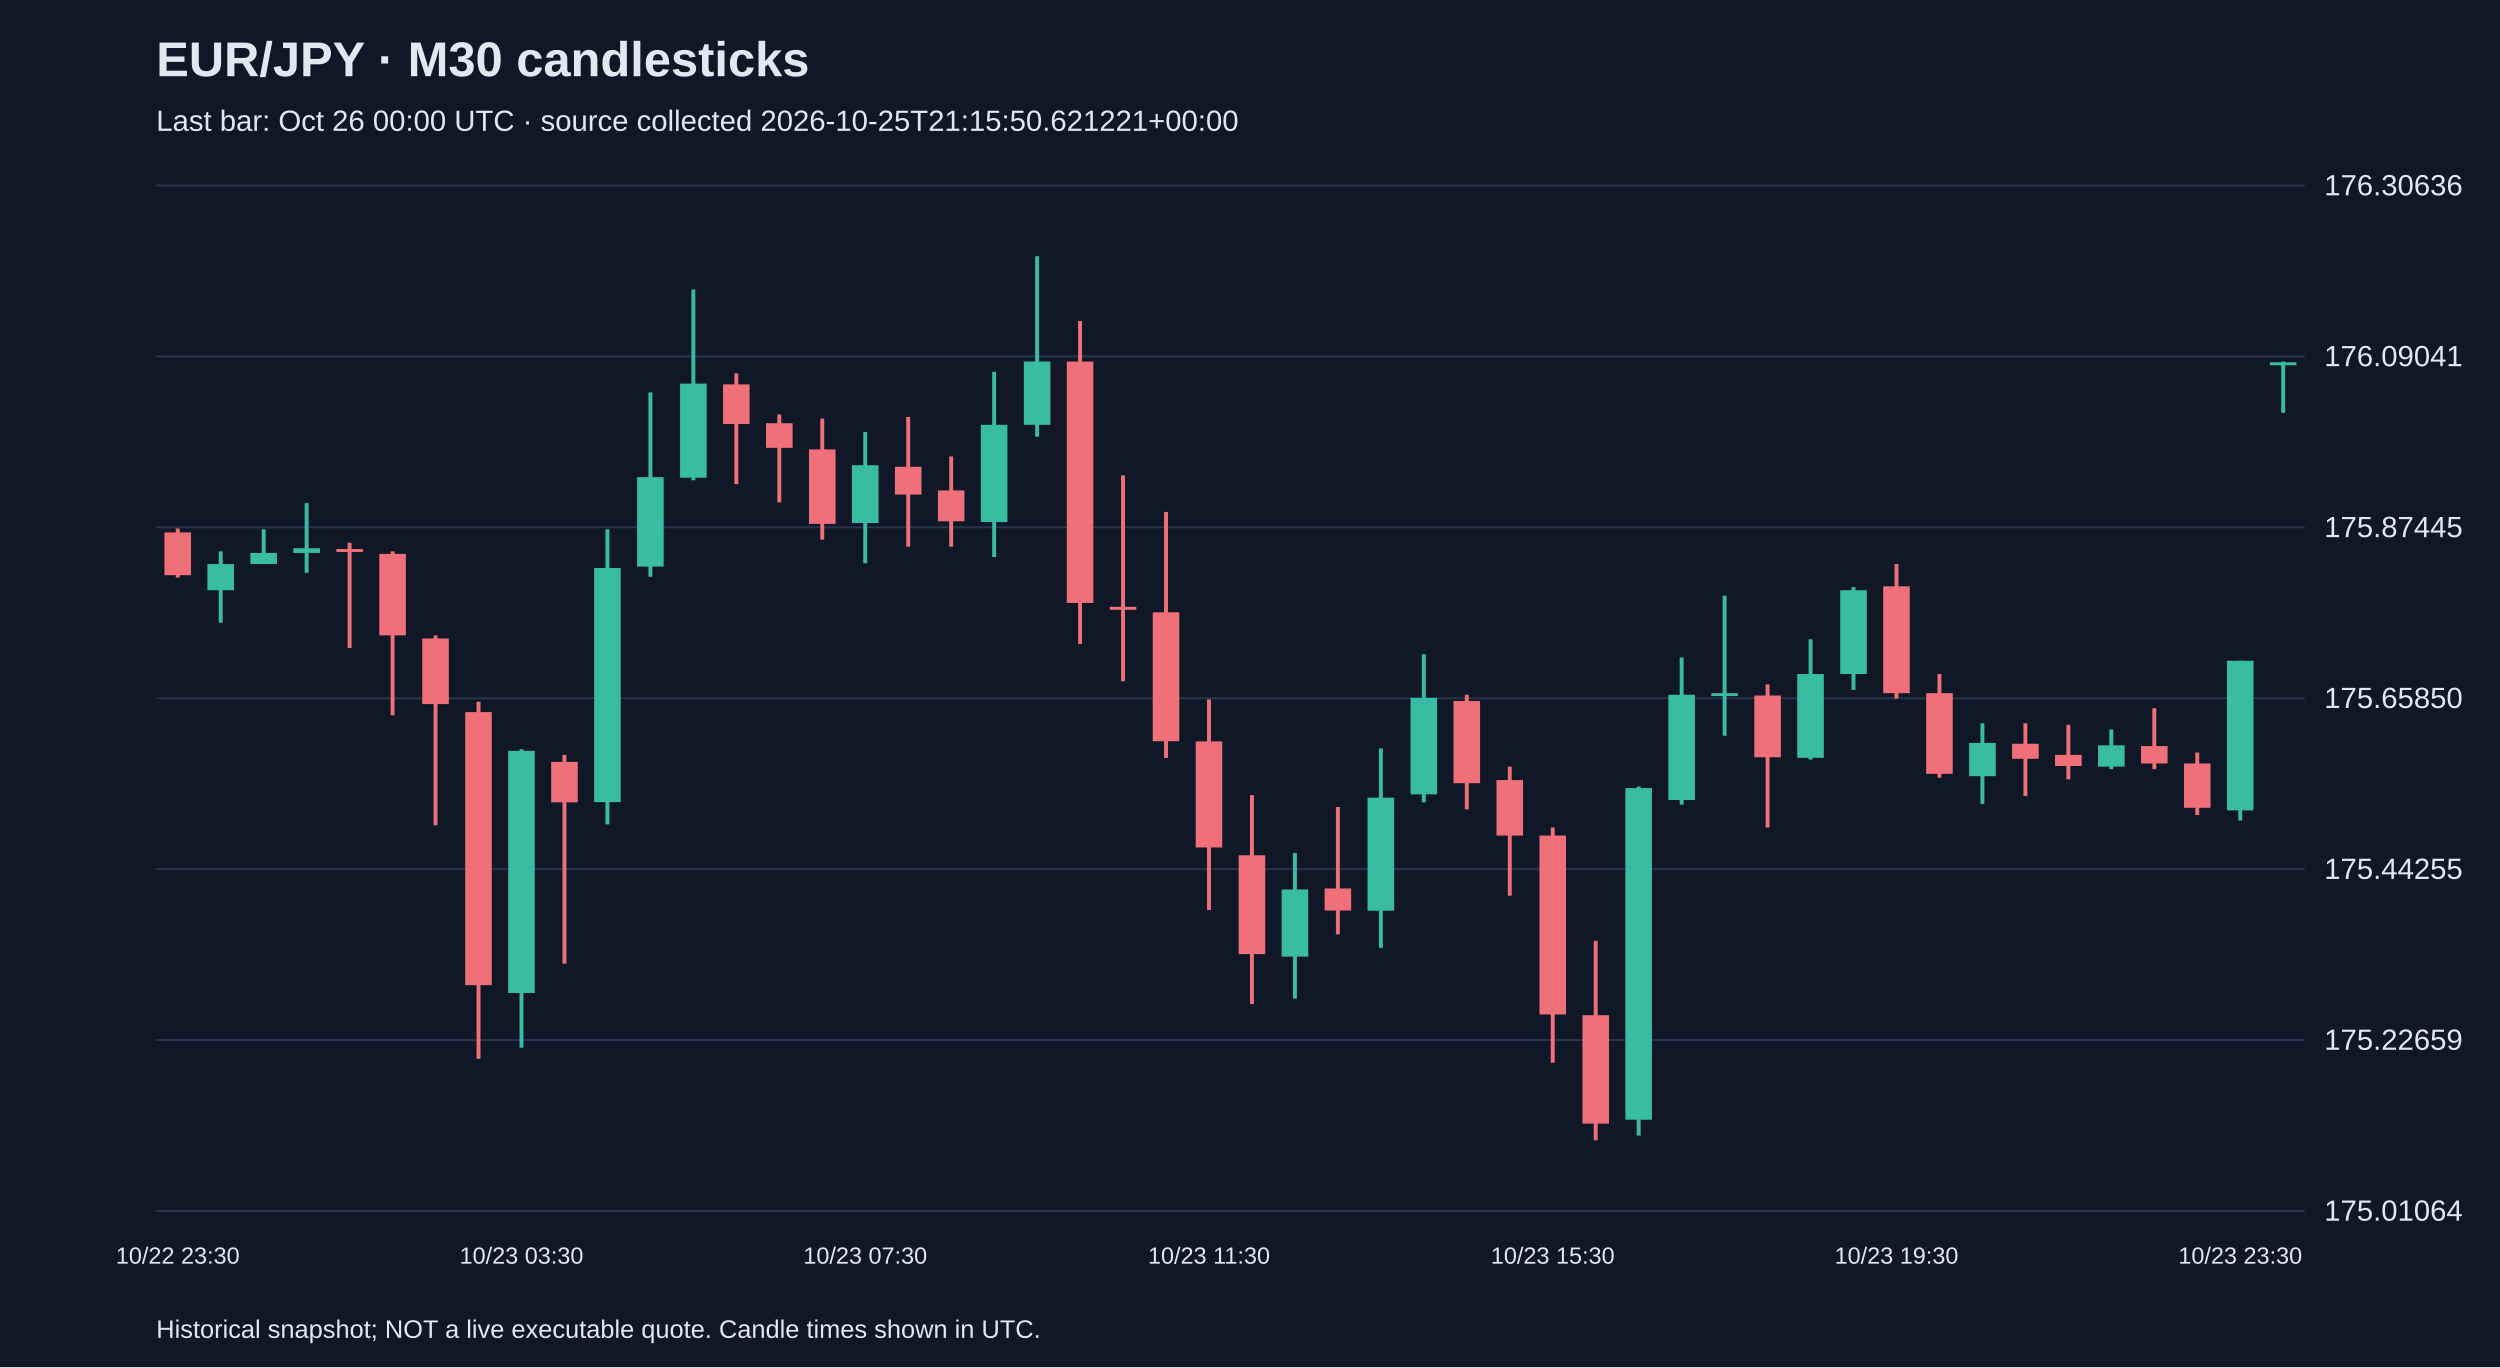
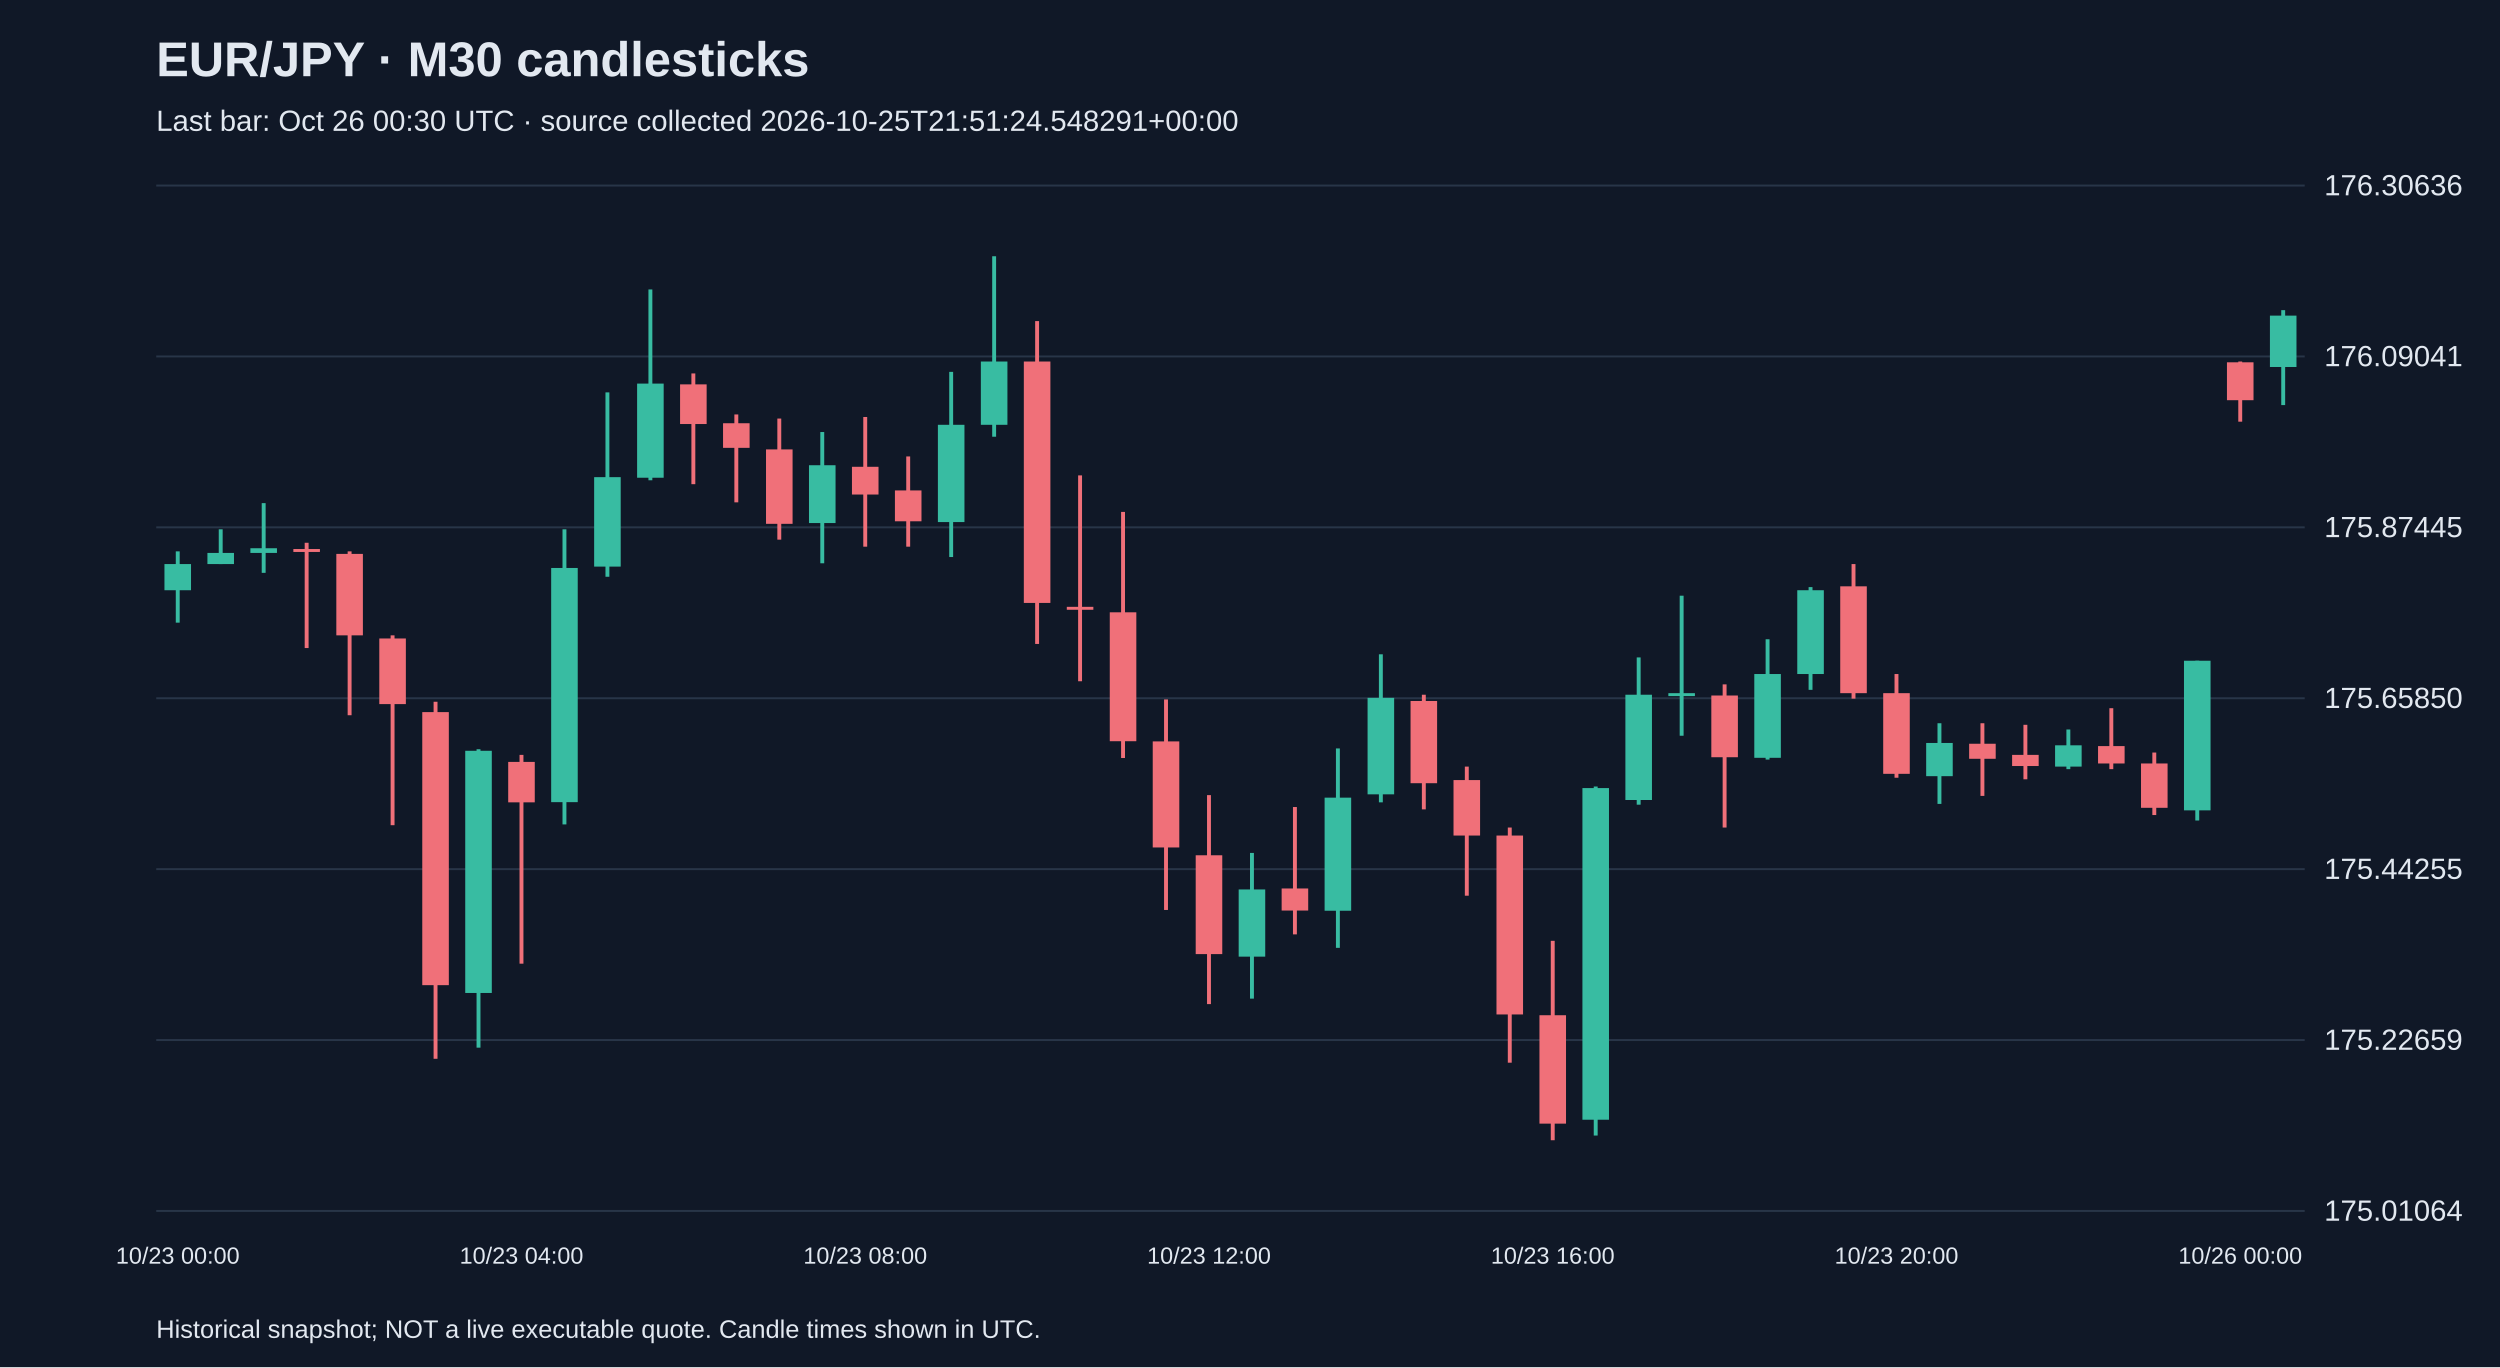
<svg xmlns="http://www.w3.org/2000/svg" viewBox="0 0 1280 700">
  <rect width="100%" height="100%" fill="#101827" />
  <style>text{font-family:Arial,sans-serif;fill:#e2e8f0}</style>
  <text x="80" y="39" font-size="25" font-weight="bold">EUR/JPY · M30 candlesticks</text>
-   <text x="80" y="67" font-size="15" fill="#a6b1c5">Last bar: Oct 26 00:00 UTC · source collected 2026-10-25T21:15:50.621221+00:00</text>
+   <text x="80" y="67" font-size="15" fill="#a6b1c5">Last bar: Oct 26 00:30 UTC · source collected 2026-10-25T21:51:24.548291+00:00</text>
  <line x1="80" y1="620.0" x2="1180" y2="620.0" stroke="#283548" />
  <text x="1190" y="625.0" font-size="15">175.01064</text>
  <line x1="80" y1="532.5" x2="1180" y2="532.5" stroke="#283548" />
  <text x="1190" y="537.5" font-size="15">175.22659</text>
  <line x1="80" y1="445.0" x2="1180" y2="445.0" stroke="#283548" />
  <text x="1190" y="450.0" font-size="15">175.44255</text>
  <line x1="80" y1="357.5" x2="1180" y2="357.5" stroke="#283548" />
  <text x="1190" y="362.5" font-size="15">175.65850</text>
  <line x1="80" y1="270.0" x2="1180" y2="270.0" stroke="#283548" />
  <text x="1190" y="275.0" font-size="15">175.87445</text>
  <line x1="80" y1="182.5" x2="1180" y2="182.5" stroke="#283548" />
  <text x="1190" y="187.5" font-size="15">176.09041</text>
  <line x1="80" y1="95.0" x2="1180" y2="95.0" stroke="#283548" />
  <text x="1190" y="100.0" font-size="15">176.30636</text>
-   <line x1="91.0" y1="270.6" x2="91.0" y2="295.7" stroke="#f07079" stroke-width="2" />
-   <rect x="84.2" y="272.6" width="13.6" height="21.9" fill="#f07079" />
-   <text x="91.0" y="647" text-anchor="middle" font-size="12">10/22 23:30</text>
-   <line x1="113.0" y1="282.3" x2="113.0" y2="318.8" stroke="#38bca2" stroke-width="2" />
-   <rect x="106.2" y="288.8" width="13.6" height="13.4" fill="#38bca2" />
-   <line x1="135.0" y1="271.0" x2="135.0" y2="288.8" stroke="#38bca2" stroke-width="2" />
-   <rect x="128.2" y="283.1" width="13.6" height="5.7" fill="#38bca2" />
-   <line x1="157.0" y1="257.6" x2="157.0" y2="293.3" stroke="#38bca2" stroke-width="2" />
-   <rect x="150.2" y="280.7" width="13.6" height="2.4" fill="#38bca2" />
-   <line x1="179.0" y1="277.9" x2="179.0" y2="331.8" stroke="#f07079" stroke-width="2" />
-   <rect x="172.2" y="281.1" width="13.6" height="1.5" fill="#f07079" />
-   <line x1="201.0" y1="282.3" x2="201.0" y2="366.2" stroke="#f07079" stroke-width="2" />
-   <rect x="194.2" y="283.6" width="13.6" height="41.7" fill="#f07079" />
-   <line x1="223.0" y1="325.3" x2="223.0" y2="422.5" stroke="#f07079" stroke-width="2" />
-   <rect x="216.2" y="326.9" width="13.6" height="33.6" fill="#f07079" />
-   <line x1="245.0" y1="359.3" x2="245.0" y2="542.1" stroke="#f07079" stroke-width="2" />
-   <rect x="238.2" y="364.6" width="13.6" height="139.8" fill="#f07079" />
-   <line x1="267.0" y1="383.6" x2="267.0" y2="536.4" stroke="#38bca2" stroke-width="2" />
-   <rect x="260.2" y="384.4" width="13.6" height="124.0" fill="#38bca2" />
-   <text x="267.0" y="647" text-anchor="middle" font-size="12">10/23 03:30</text>
-   <line x1="289.0" y1="386.5" x2="289.0" y2="493.4" stroke="#f07079" stroke-width="2" />
-   <rect x="282.2" y="390.1" width="13.6" height="20.7" fill="#f07079" />
-   <line x1="311.0" y1="271.0" x2="311.0" y2="422.1" stroke="#38bca2" stroke-width="2" />
-   <rect x="304.2" y="290.8" width="13.6" height="119.9" fill="#38bca2" />
-   <line x1="333.0" y1="200.9" x2="333.0" y2="295.3" stroke="#38bca2" stroke-width="2" />
-   <rect x="326.2" y="244.3" width="13.6" height="45.8" fill="#38bca2" />
-   <line x1="355.0" y1="148.2" x2="355.0" y2="245.9" stroke="#38bca2" stroke-width="2" />
-   <rect x="348.2" y="196.4" width="13.6" height="48.2" fill="#38bca2" />
-   <line x1="377.0" y1="191.2" x2="377.0" y2="247.9" stroke="#f07079" stroke-width="2" />
-   <rect x="370.2" y="196.8" width="13.6" height="20.3" fill="#f07079" />
-   <line x1="399.0" y1="212.2" x2="399.0" y2="257.2" stroke="#f07079" stroke-width="2" />
-   <rect x="392.2" y="216.7" width="13.6" height="12.6" fill="#f07079" />
-   <line x1="421.0" y1="214.3" x2="421.0" y2="276.3" stroke="#f07079" stroke-width="2" />
-   <rect x="414.2" y="230.1" width="13.6" height="38.1" fill="#f07079" />
-   <line x1="443.0" y1="221.2" x2="443.0" y2="288.4" stroke="#38bca2" stroke-width="2" />
-   <rect x="436.2" y="238.2" width="13.6" height="29.6" fill="#38bca2" />
-   <text x="443.0" y="647" text-anchor="middle" font-size="12">10/23 07:30</text>
-   <line x1="465.0" y1="213.5" x2="465.0" y2="279.9" stroke="#f07079" stroke-width="2" />
-   <rect x="458.2" y="239.0" width="13.6" height="14.2" fill="#f07079" />
-   <line x1="487.0" y1="233.7" x2="487.0" y2="279.9" stroke="#f07079" stroke-width="2" />
-   <rect x="480.2" y="251.1" width="13.6" height="15.8" fill="#f07079" />
-   <line x1="509.0" y1="190.4" x2="509.0" y2="285.2" stroke="#38bca2" stroke-width="2" />
-   <rect x="502.2" y="217.5" width="13.6" height="49.8" fill="#38bca2" />
-   <line x1="531.0" y1="131.2" x2="531.0" y2="223.6" stroke="#38bca2" stroke-width="2" />
-   <rect x="524.2" y="185.1" width="13.6" height="32.4" fill="#38bca2" />
-   <line x1="553.0" y1="164.4" x2="553.0" y2="329.7" stroke="#f07079" stroke-width="2" />
-   <rect x="546.2" y="185.1" width="13.6" height="123.6" fill="#f07079" />
-   <line x1="575.0" y1="243.4" x2="575.0" y2="348.8" stroke="#f07079" stroke-width="2" />
-   <rect x="568.2" y="310.7" width="13.6" height="1.5" fill="#f07079" />
-   <line x1="597.0" y1="262.1" x2="597.0" y2="388.1" stroke="#f07079" stroke-width="2" />
-   <rect x="590.2" y="313.5" width="13.6" height="66.0" fill="#f07079" />
-   <line x1="619.0" y1="358.1" x2="619.0" y2="465.9" stroke="#f07079" stroke-width="2" />
-   <rect x="612.2" y="379.6" width="13.6" height="54.3" fill="#f07079" />
-   <text x="619.0" y="647" text-anchor="middle" font-size="12">10/23 11:30</text>
-   <line x1="641.0" y1="407.1" x2="641.0" y2="514.1" stroke="#f07079" stroke-width="2" />
-   <rect x="634.2" y="437.9" width="13.6" height="50.6" fill="#f07079" />
-   <line x1="663.0" y1="436.7" x2="663.0" y2="511.3" stroke="#38bca2" stroke-width="2" />
-   <rect x="656.2" y="455.4" width="13.6" height="34.4" fill="#38bca2" />
-   <line x1="685.0" y1="413.2" x2="685.0" y2="478.4" stroke="#f07079" stroke-width="2" />
-   <rect x="678.2" y="454.9" width="13.6" height="11.3" fill="#f07079" />
-   <line x1="707.0" y1="383.2" x2="707.0" y2="485.3" stroke="#38bca2" stroke-width="2" />
-   <rect x="700.2" y="408.4" width="13.6" height="57.9" fill="#38bca2" />
-   <line x1="729.0" y1="335.0" x2="729.0" y2="410.8" stroke="#38bca2" stroke-width="2" />
-   <rect x="722.2" y="357.3" width="13.6" height="49.4" fill="#38bca2" />
-   <line x1="751.0" y1="355.7" x2="751.0" y2="414.4" stroke="#f07079" stroke-width="2" />
-   <rect x="744.2" y="358.9" width="13.6" height="42.1" fill="#f07079" />
-   <line x1="773.0" y1="392.5" x2="773.0" y2="458.6" stroke="#f07079" stroke-width="2" />
-   <rect x="766.2" y="399.4" width="13.6" height="28.4" fill="#f07079" />
-   <line x1="795.0" y1="423.7" x2="795.0" y2="544.1" stroke="#f07079" stroke-width="2" />
-   <rect x="788.2" y="427.8" width="13.6" height="91.6" fill="#f07079" />
-   <text x="795.0" y="647" text-anchor="middle" font-size="12">10/23 15:30</text>
-   <line x1="817.0" y1="481.7" x2="817.0" y2="583.8" stroke="#f07079" stroke-width="2" />
-   <rect x="810.2" y="519.8" width="13.6" height="55.5" fill="#f07079" />
-   <line x1="839.0" y1="402.7" x2="839.0" y2="581.4" stroke="#38bca2" stroke-width="2" />
-   <rect x="832.2" y="403.5" width="13.6" height="169.8" fill="#38bca2" />
-   <line x1="861.0" y1="336.6" x2="861.0" y2="412.0" stroke="#38bca2" stroke-width="2" />
-   <rect x="854.2" y="355.7" width="13.6" height="53.9" fill="#38bca2" />
-   <line x1="883.0" y1="305.0" x2="883.0" y2="376.7" stroke="#38bca2" stroke-width="2" />
-   <rect x="876.2" y="354.9" width="13.6" height="1.5" fill="#38bca2" />
-   <line x1="905.0" y1="350.4" x2="905.0" y2="423.7" stroke="#f07079" stroke-width="2" />
-   <rect x="898.2" y="356.1" width="13.6" height="31.6" fill="#f07079" />
-   <line x1="927.0" y1="327.3" x2="927.0" y2="388.9" stroke="#38bca2" stroke-width="2" />
-   <rect x="920.2" y="345.1" width="13.6" height="42.9" fill="#38bca2" />
-   <line x1="949.0" y1="300.6" x2="949.0" y2="353.2" stroke="#38bca2" stroke-width="2" />
-   <rect x="942.2" y="302.2" width="13.6" height="42.9" fill="#38bca2" />
-   <line x1="971.0" y1="288.8" x2="971.0" y2="357.7" stroke="#f07079" stroke-width="2" />
-   <rect x="964.2" y="300.2" width="13.6" height="54.7" fill="#f07079" />
-   <text x="971.0" y="647" text-anchor="middle" font-size="12">10/23 19:30</text>
-   <line x1="993.0" y1="345.1" x2="993.0" y2="398.2" stroke="#f07079" stroke-width="2" />
-   <rect x="986.2" y="354.9" width="13.6" height="41.3" fill="#f07079" />
-   <line x1="1015.0" y1="370.3" x2="1015.0" y2="411.6" stroke="#38bca2" stroke-width="2" />
-   <rect x="1008.2" y="380.4" width="13.6" height="17.0" fill="#38bca2" />
-   <line x1="1037.0" y1="370.3" x2="1037.0" y2="407.5" stroke="#f07079" stroke-width="2" />
-   <rect x="1030.2" y="380.8" width="13.6" height="7.7" fill="#f07079" />
-   <line x1="1059.0" y1="371.1" x2="1059.0" y2="399.0" stroke="#f07079" stroke-width="2" />
-   <rect x="1052.2" y="386.5" width="13.6" height="5.7" fill="#f07079" />
-   <line x1="1081.0" y1="373.5" x2="1081.0" y2="393.8" stroke="#38bca2" stroke-width="2" />
-   <rect x="1074.2" y="381.6" width="13.6" height="10.9" fill="#38bca2" />
-   <line x1="1103.0" y1="362.6" x2="1103.0" y2="393.8" stroke="#f07079" stroke-width="2" />
-   <rect x="1096.2" y="382.0" width="13.6" height="8.9" fill="#f07079" />
-   <line x1="1125.0" y1="385.3" x2="1125.0" y2="417.3" stroke="#f07079" stroke-width="2" />
-   <rect x="1118.2" y="390.9" width="13.6" height="22.7" fill="#f07079" />
-   <line x1="1147.0" y1="338.3" x2="1147.0" y2="420.1" stroke="#38bca2" stroke-width="2" />
-   <rect x="1140.2" y="338.3" width="13.6" height="76.6" fill="#38bca2" />
-   <text x="1147.0" y="647" text-anchor="middle" font-size="12">10/23 23:30</text>
-   <line x1="1169.0" y1="185.1" x2="1169.0" y2="211.4" stroke="#38bca2" stroke-width="2" />
-   <rect x="1162.2" y="185.5" width="13.6" height="1.5" fill="#38bca2" />
+   <line x1="91.0" y1="282.3" x2="91.0" y2="318.8" stroke="#38bca2" stroke-width="2" />
+   <rect x="84.2" y="288.8" width="13.6" height="13.4" fill="#38bca2" />
+   <text x="91.0" y="647" text-anchor="middle" font-size="12">10/23 00:00</text>
+   <line x1="113.0" y1="271.0" x2="113.0" y2="288.8" stroke="#38bca2" stroke-width="2" />
+   <rect x="106.2" y="283.1" width="13.6" height="5.7" fill="#38bca2" />
+   <line x1="135.0" y1="257.6" x2="135.0" y2="293.3" stroke="#38bca2" stroke-width="2" />
+   <rect x="128.2" y="280.7" width="13.6" height="2.4" fill="#38bca2" />
+   <line x1="157.0" y1="277.9" x2="157.0" y2="331.8" stroke="#f07079" stroke-width="2" />
+   <rect x="150.2" y="281.1" width="13.6" height="1.5" fill="#f07079" />
+   <line x1="179.0" y1="282.3" x2="179.0" y2="366.2" stroke="#f07079" stroke-width="2" />
+   <rect x="172.2" y="283.6" width="13.6" height="41.7" fill="#f07079" />
+   <line x1="201.0" y1="325.3" x2="201.0" y2="422.5" stroke="#f07079" stroke-width="2" />
+   <rect x="194.2" y="326.9" width="13.6" height="33.6" fill="#f07079" />
+   <line x1="223.0" y1="359.3" x2="223.0" y2="542.1" stroke="#f07079" stroke-width="2" />
+   <rect x="216.2" y="364.6" width="13.6" height="139.8" fill="#f07079" />
+   <line x1="245.0" y1="383.6" x2="245.0" y2="536.4" stroke="#38bca2" stroke-width="2" />
+   <rect x="238.2" y="384.4" width="13.6" height="124.0" fill="#38bca2" />
+   <line x1="267.0" y1="386.5" x2="267.0" y2="493.4" stroke="#f07079" stroke-width="2" />
+   <rect x="260.2" y="390.1" width="13.6" height="20.7" fill="#f07079" />
+   <text x="267.0" y="647" text-anchor="middle" font-size="12">10/23 04:00</text>
+   <line x1="289.0" y1="271.0" x2="289.0" y2="422.1" stroke="#38bca2" stroke-width="2" />
+   <rect x="282.2" y="290.8" width="13.6" height="119.9" fill="#38bca2" />
+   <line x1="311.0" y1="200.9" x2="311.0" y2="295.3" stroke="#38bca2" stroke-width="2" />
+   <rect x="304.2" y="244.3" width="13.6" height="45.8" fill="#38bca2" />
+   <line x1="333.0" y1="148.2" x2="333.0" y2="245.9" stroke="#38bca2" stroke-width="2" />
+   <rect x="326.2" y="196.4" width="13.6" height="48.2" fill="#38bca2" />
+   <line x1="355.0" y1="191.2" x2="355.0" y2="247.9" stroke="#f07079" stroke-width="2" />
+   <rect x="348.2" y="196.8" width="13.6" height="20.3" fill="#f07079" />
+   <line x1="377.0" y1="212.2" x2="377.0" y2="257.2" stroke="#f07079" stroke-width="2" />
+   <rect x="370.2" y="216.7" width="13.6" height="12.6" fill="#f07079" />
+   <line x1="399.0" y1="214.3" x2="399.0" y2="276.3" stroke="#f07079" stroke-width="2" />
+   <rect x="392.2" y="230.1" width="13.6" height="38.1" fill="#f07079" />
+   <line x1="421.0" y1="221.2" x2="421.0" y2="288.4" stroke="#38bca2" stroke-width="2" />
+   <rect x="414.2" y="238.2" width="13.6" height="29.6" fill="#38bca2" />
+   <line x1="443.0" y1="213.5" x2="443.0" y2="279.9" stroke="#f07079" stroke-width="2" />
+   <rect x="436.2" y="239.0" width="13.6" height="14.2" fill="#f07079" />
+   <text x="443.0" y="647" text-anchor="middle" font-size="12">10/23 08:00</text>
+   <line x1="465.0" y1="233.7" x2="465.0" y2="279.9" stroke="#f07079" stroke-width="2" />
+   <rect x="458.2" y="251.1" width="13.6" height="15.8" fill="#f07079" />
+   <line x1="487.0" y1="190.4" x2="487.0" y2="285.2" stroke="#38bca2" stroke-width="2" />
+   <rect x="480.2" y="217.5" width="13.6" height="49.8" fill="#38bca2" />
+   <line x1="509.0" y1="131.2" x2="509.0" y2="223.6" stroke="#38bca2" stroke-width="2" />
+   <rect x="502.2" y="185.1" width="13.6" height="32.4" fill="#38bca2" />
+   <line x1="531.0" y1="164.4" x2="531.0" y2="329.7" stroke="#f07079" stroke-width="2" />
+   <rect x="524.2" y="185.1" width="13.6" height="123.6" fill="#f07079" />
+   <line x1="553.0" y1="243.4" x2="553.0" y2="348.8" stroke="#f07079" stroke-width="2" />
+   <rect x="546.2" y="310.7" width="13.6" height="1.5" fill="#f07079" />
+   <line x1="575.0" y1="262.1" x2="575.0" y2="388.1" stroke="#f07079" stroke-width="2" />
+   <rect x="568.2" y="313.5" width="13.6" height="66.0" fill="#f07079" />
+   <line x1="597.0" y1="358.1" x2="597.0" y2="465.9" stroke="#f07079" stroke-width="2" />
+   <rect x="590.2" y="379.6" width="13.6" height="54.3" fill="#f07079" />
+   <line x1="619.0" y1="407.1" x2="619.0" y2="514.1" stroke="#f07079" stroke-width="2" />
+   <rect x="612.2" y="437.9" width="13.6" height="50.6" fill="#f07079" />
+   <text x="619.0" y="647" text-anchor="middle" font-size="12">10/23 12:00</text>
+   <line x1="641.0" y1="436.7" x2="641.0" y2="511.3" stroke="#38bca2" stroke-width="2" />
+   <rect x="634.2" y="455.4" width="13.6" height="34.4" fill="#38bca2" />
+   <line x1="663.0" y1="413.2" x2="663.0" y2="478.4" stroke="#f07079" stroke-width="2" />
+   <rect x="656.2" y="454.9" width="13.6" height="11.3" fill="#f07079" />
+   <line x1="685.0" y1="383.2" x2="685.0" y2="485.3" stroke="#38bca2" stroke-width="2" />
+   <rect x="678.2" y="408.4" width="13.6" height="57.9" fill="#38bca2" />
+   <line x1="707.0" y1="335.0" x2="707.0" y2="410.8" stroke="#38bca2" stroke-width="2" />
+   <rect x="700.2" y="357.3" width="13.6" height="49.4" fill="#38bca2" />
+   <line x1="729.0" y1="355.7" x2="729.0" y2="414.4" stroke="#f07079" stroke-width="2" />
+   <rect x="722.2" y="358.9" width="13.6" height="42.1" fill="#f07079" />
+   <line x1="751.0" y1="392.5" x2="751.0" y2="458.6" stroke="#f07079" stroke-width="2" />
+   <rect x="744.2" y="399.4" width="13.6" height="28.4" fill="#f07079" />
+   <line x1="773.0" y1="423.7" x2="773.0" y2="544.1" stroke="#f07079" stroke-width="2" />
+   <rect x="766.2" y="427.8" width="13.6" height="91.6" fill="#f07079" />
+   <line x1="795.0" y1="481.7" x2="795.0" y2="583.8" stroke="#f07079" stroke-width="2" />
+   <rect x="788.2" y="519.8" width="13.6" height="55.5" fill="#f07079" />
+   <text x="795.0" y="647" text-anchor="middle" font-size="12">10/23 16:00</text>
+   <line x1="817.0" y1="402.7" x2="817.0" y2="581.4" stroke="#38bca2" stroke-width="2" />
+   <rect x="810.2" y="403.5" width="13.6" height="169.8" fill="#38bca2" />
+   <line x1="839.0" y1="336.6" x2="839.0" y2="412.0" stroke="#38bca2" stroke-width="2" />
+   <rect x="832.2" y="355.7" width="13.6" height="53.9" fill="#38bca2" />
+   <line x1="861.0" y1="305.0" x2="861.0" y2="376.7" stroke="#38bca2" stroke-width="2" />
+   <rect x="854.2" y="354.9" width="13.6" height="1.5" fill="#38bca2" />
+   <line x1="883.0" y1="350.4" x2="883.0" y2="423.7" stroke="#f07079" stroke-width="2" />
+   <rect x="876.2" y="356.1" width="13.6" height="31.6" fill="#f07079" />
+   <line x1="905.0" y1="327.3" x2="905.0" y2="388.9" stroke="#38bca2" stroke-width="2" />
+   <rect x="898.2" y="345.1" width="13.6" height="42.9" fill="#38bca2" />
+   <line x1="927.0" y1="300.6" x2="927.0" y2="353.2" stroke="#38bca2" stroke-width="2" />
+   <rect x="920.2" y="302.2" width="13.6" height="42.9" fill="#38bca2" />
+   <line x1="949.0" y1="288.8" x2="949.0" y2="357.7" stroke="#f07079" stroke-width="2" />
+   <rect x="942.2" y="300.2" width="13.6" height="54.7" fill="#f07079" />
+   <line x1="971.0" y1="345.1" x2="971.0" y2="398.2" stroke="#f07079" stroke-width="2" />
+   <rect x="964.2" y="354.9" width="13.6" height="41.3" fill="#f07079" />
+   <text x="971.0" y="647" text-anchor="middle" font-size="12">10/23 20:00</text>
+   <line x1="993.0" y1="370.3" x2="993.0" y2="411.6" stroke="#38bca2" stroke-width="2" />
+   <rect x="986.2" y="380.4" width="13.6" height="17.0" fill="#38bca2" />
+   <line x1="1015.0" y1="370.3" x2="1015.0" y2="407.5" stroke="#f07079" stroke-width="2" />
+   <rect x="1008.2" y="380.8" width="13.6" height="7.7" fill="#f07079" />
+   <line x1="1037.0" y1="371.1" x2="1037.0" y2="399.0" stroke="#f07079" stroke-width="2" />
+   <rect x="1030.2" y="386.5" width="13.6" height="5.7" fill="#f07079" />
+   <line x1="1059.0" y1="373.5" x2="1059.0" y2="393.8" stroke="#38bca2" stroke-width="2" />
+   <rect x="1052.2" y="381.6" width="13.6" height="10.9" fill="#38bca2" />
+   <line x1="1081.0" y1="362.6" x2="1081.0" y2="393.8" stroke="#f07079" stroke-width="2" />
+   <rect x="1074.2" y="382.0" width="13.6" height="8.9" fill="#f07079" />
+   <line x1="1103.0" y1="385.3" x2="1103.0" y2="417.3" stroke="#f07079" stroke-width="2" />
+   <rect x="1096.2" y="390.9" width="13.6" height="22.7" fill="#f07079" />
+   <line x1="1125.0" y1="338.3" x2="1125.0" y2="420.1" stroke="#38bca2" stroke-width="2" />
+   <rect x="1118.2" y="338.3" width="13.6" height="76.6" fill="#38bca2" />
+   <line x1="1147.0" y1="185.1" x2="1147.0" y2="215.9" stroke="#f07079" stroke-width="2" />
+   <rect x="1140.2" y="185.5" width="13.6" height="19.4" fill="#f07079" />
+   <text x="1147.0" y="647" text-anchor="middle" font-size="12">10/26 00:00</text>
+   <line x1="1169.0" y1="158.8" x2="1169.0" y2="207.4" stroke="#38bca2" stroke-width="2" />
+   <rect x="1162.2" y="161.6" width="13.6" height="26.3" fill="#38bca2" />
  <text x="80" y="685" font-size="13">Historical snapshot; NOT a live executable quote. Candle times shown in UTC.</text>
</svg>
